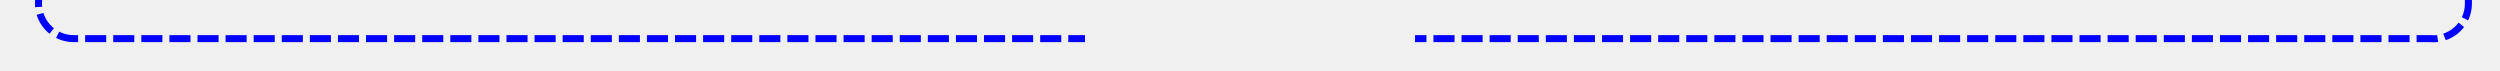
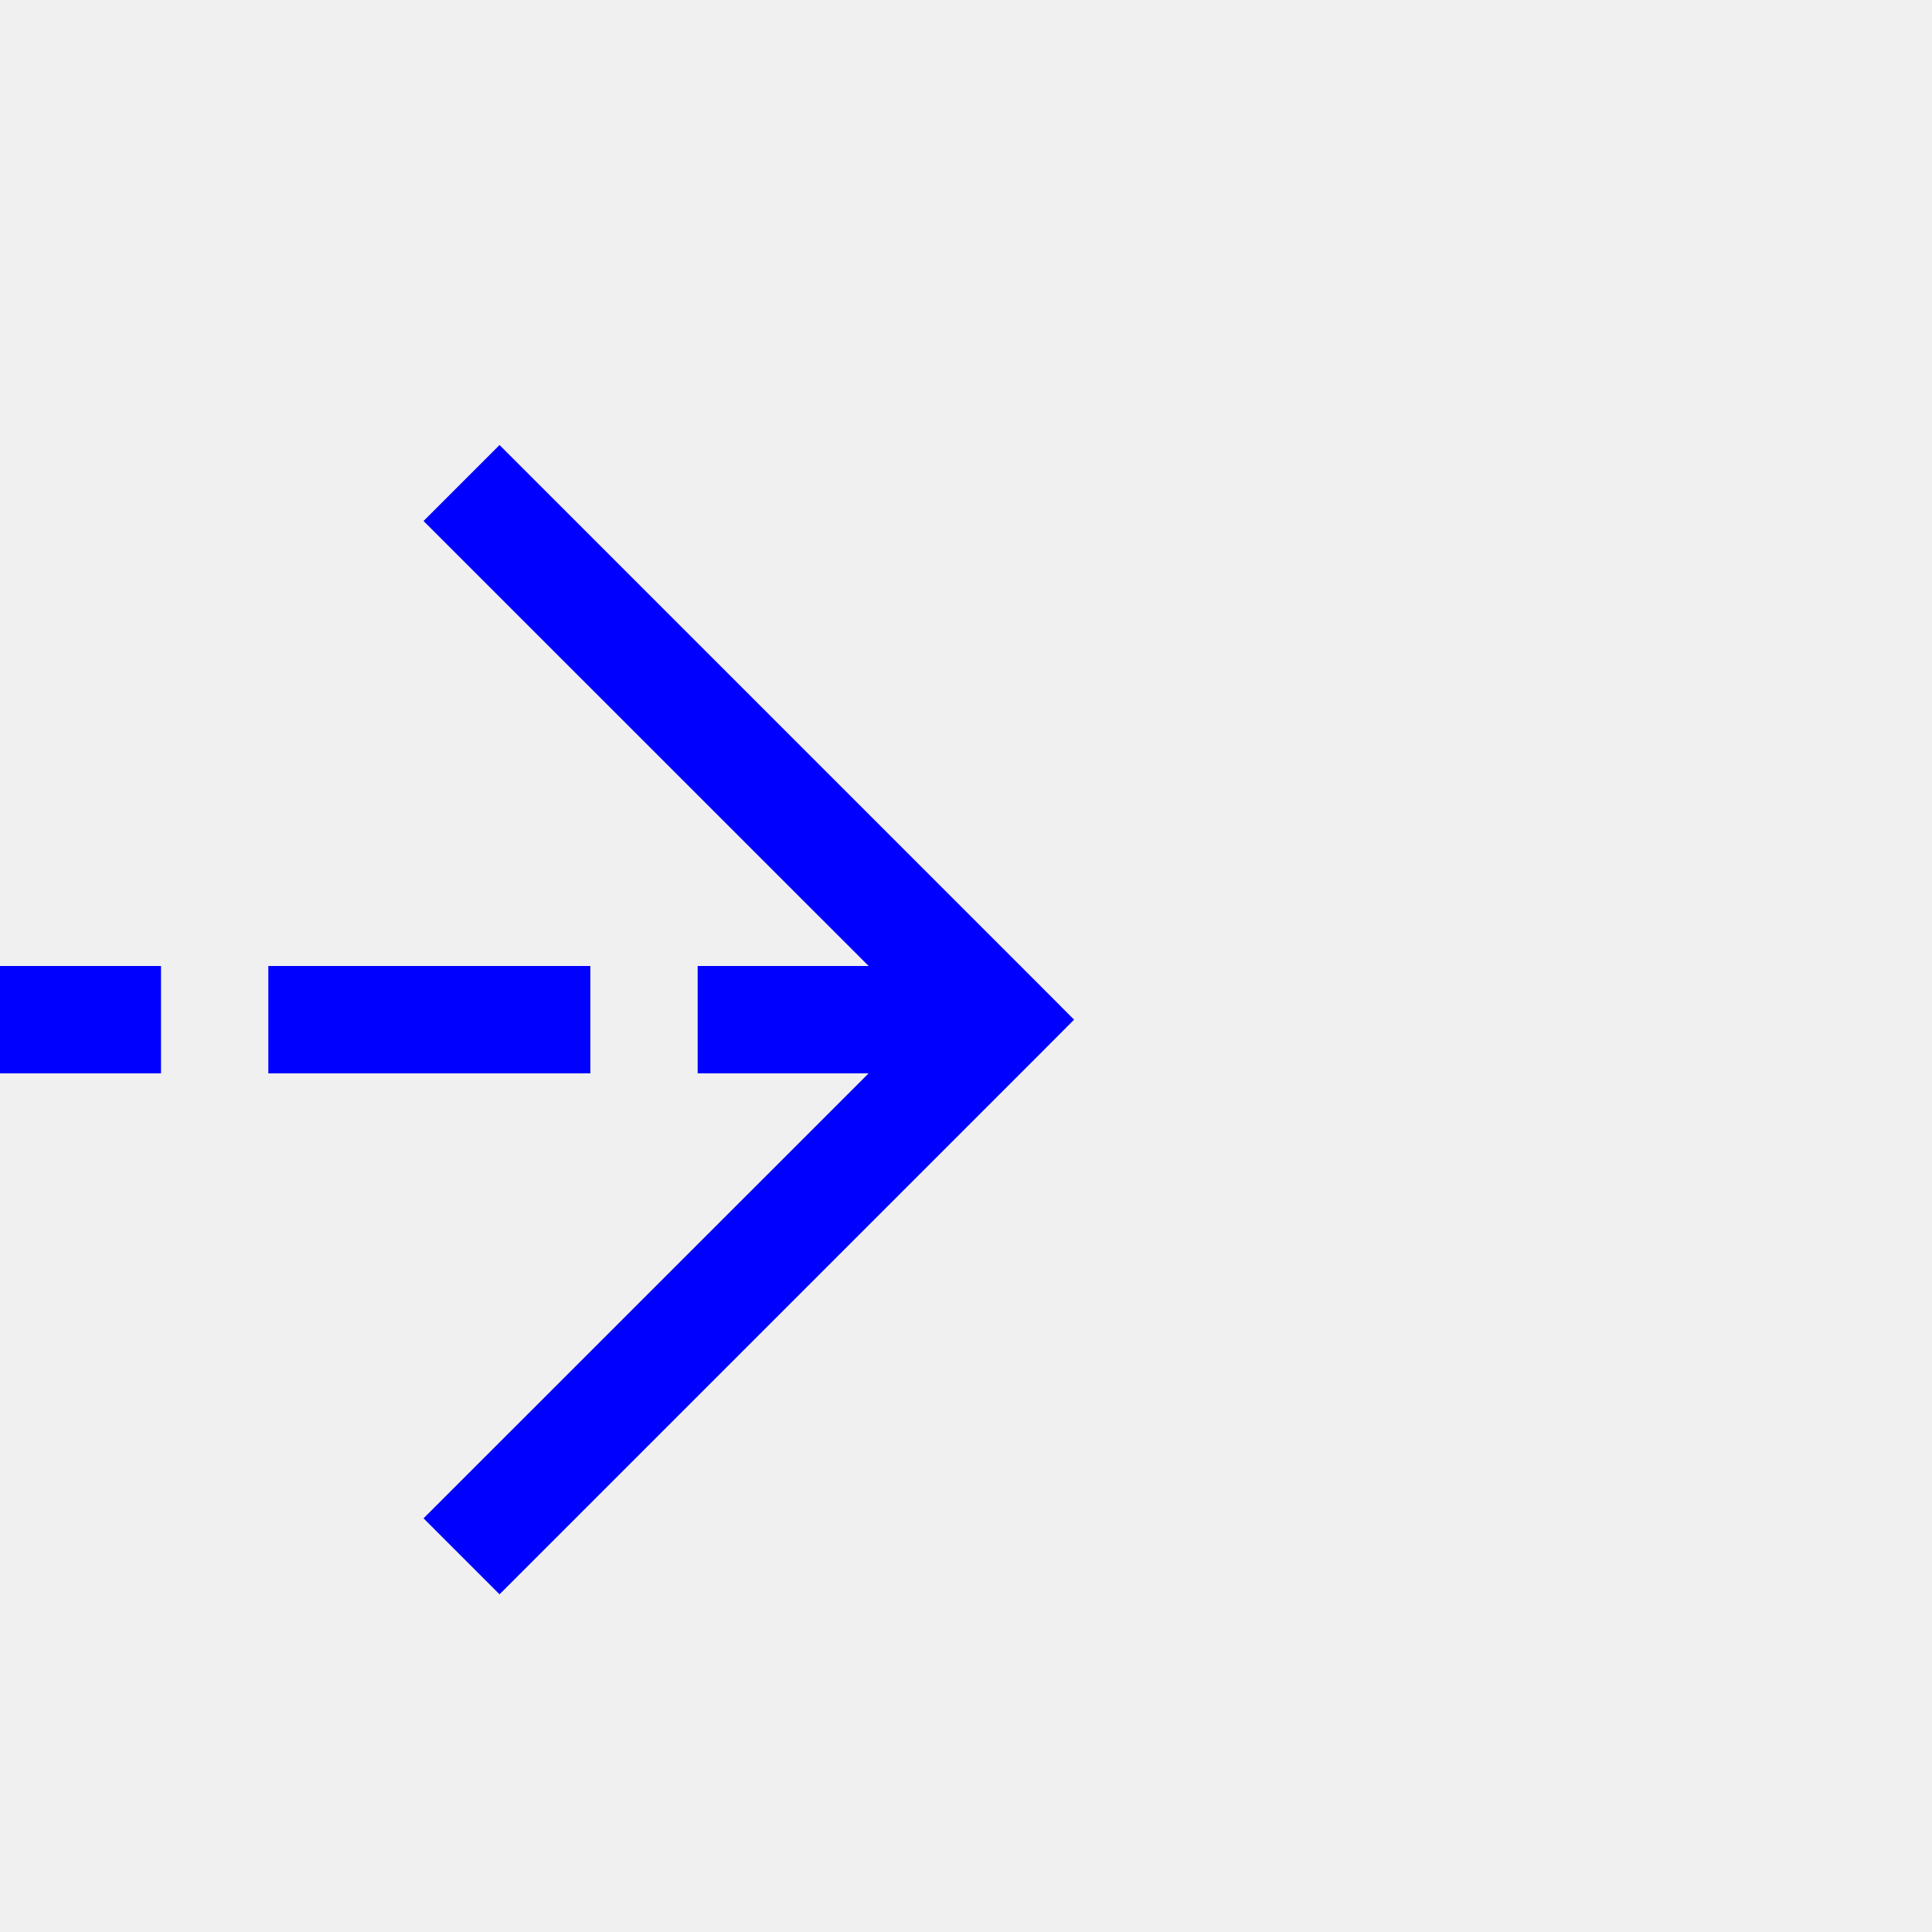
- <svg xmlns="http://www.w3.org/2000/svg" version="1.1" width="356px" height="10px" preserveAspectRatio="xMinYMid meet" viewBox="590 216  356 8">
+ <svg xmlns="http://www.w3.org/2000/svg" version="1.1" width="18px" height="18px" preserveAspectRatio="xMinYMid meet" viewBox="721 163  18 16">
  <defs>
-     <mask fill="white" id="clip1198">
-       <path d="M 744.5 206  L 791.5 206  L 791.5 234  L 744.5 234  Z M 592 192  L 950 192  L 950 234  L 592 234  Z " fill-rule="evenodd" />
+     <mask fill="white" id="clip113">
+       <path d="M 664.5 157  L 711.5 157  L 711.5 185  L 664.5 185  Z M 645 157  L 740 157  L 740 185  L 645 185  Z " fill-rule="evenodd" />
    </mask>
  </defs>
-   <path d="M 595.5 201  L 595.5 215  A 5 5 0 0 0 600.5 220.5 L 936 220.5  A 5 5 0 0 0 941.5 215.5 L 941.5 202  " stroke-width="1" stroke-dasharray="3,1" stroke="#0000ff" fill="none" mask="url(#clip1198)" />
-   <path d="M 936.854 207.054  L 941.5 202.407  L 946.146 207.054  L 946.854 206.346  L 941.854 201.346  L 941.5 200.993  L 941.146 201.346  L 936.146 206.346  L 936.854 207.054  Z " fill-rule="nonzero" fill="#0000ff" stroke="none" mask="url(#clip1198)" />
+   <path d="M 664.5 171.5  L 645 171.5  M 711.5 171.5  L 730 171.5  " stroke-width="1" stroke-dasharray="3,1" stroke="#0000ff" fill="none" />
+   <path d="M 724.946 166.854  L 729.593 171.5  L 724.946 176.146  L 725.654 176.854  L 730.654 171.854  L 731.007 171.5  L 730.654 171.146  L 725.654 166.146  L 724.946 166.854  Z " fill-rule="nonzero" fill="#0000ff" stroke="none" mask="url(#clip113)" />
</svg>
